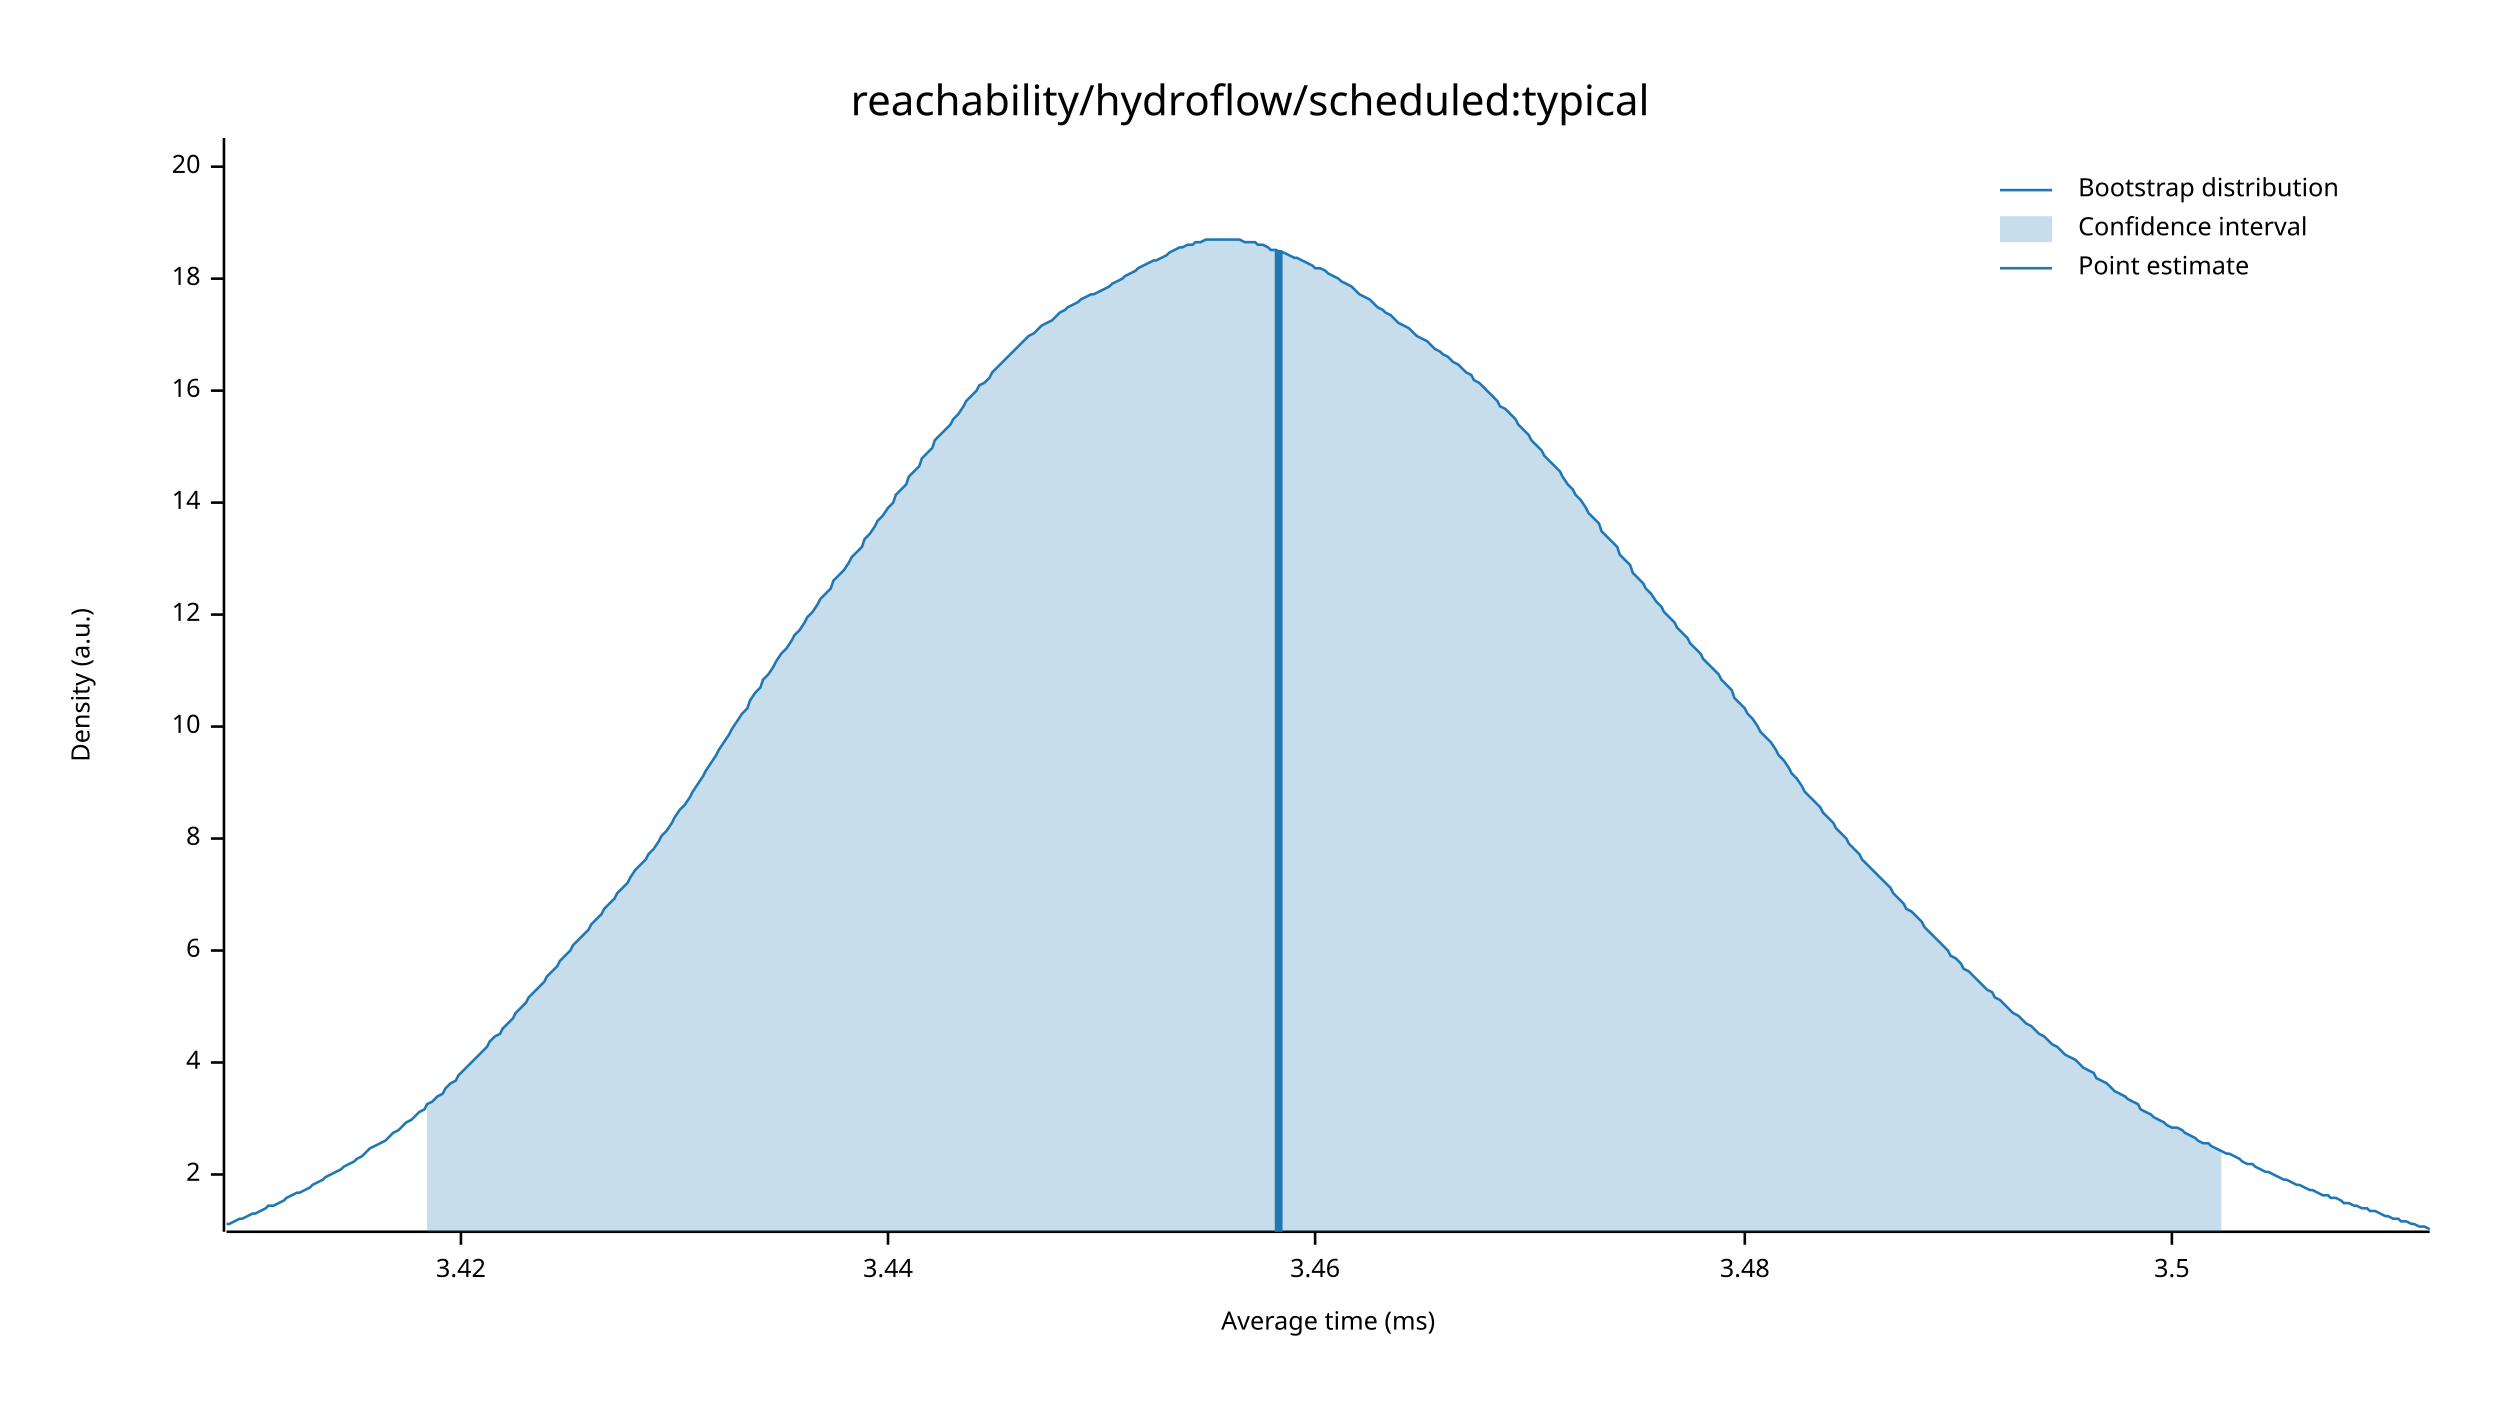
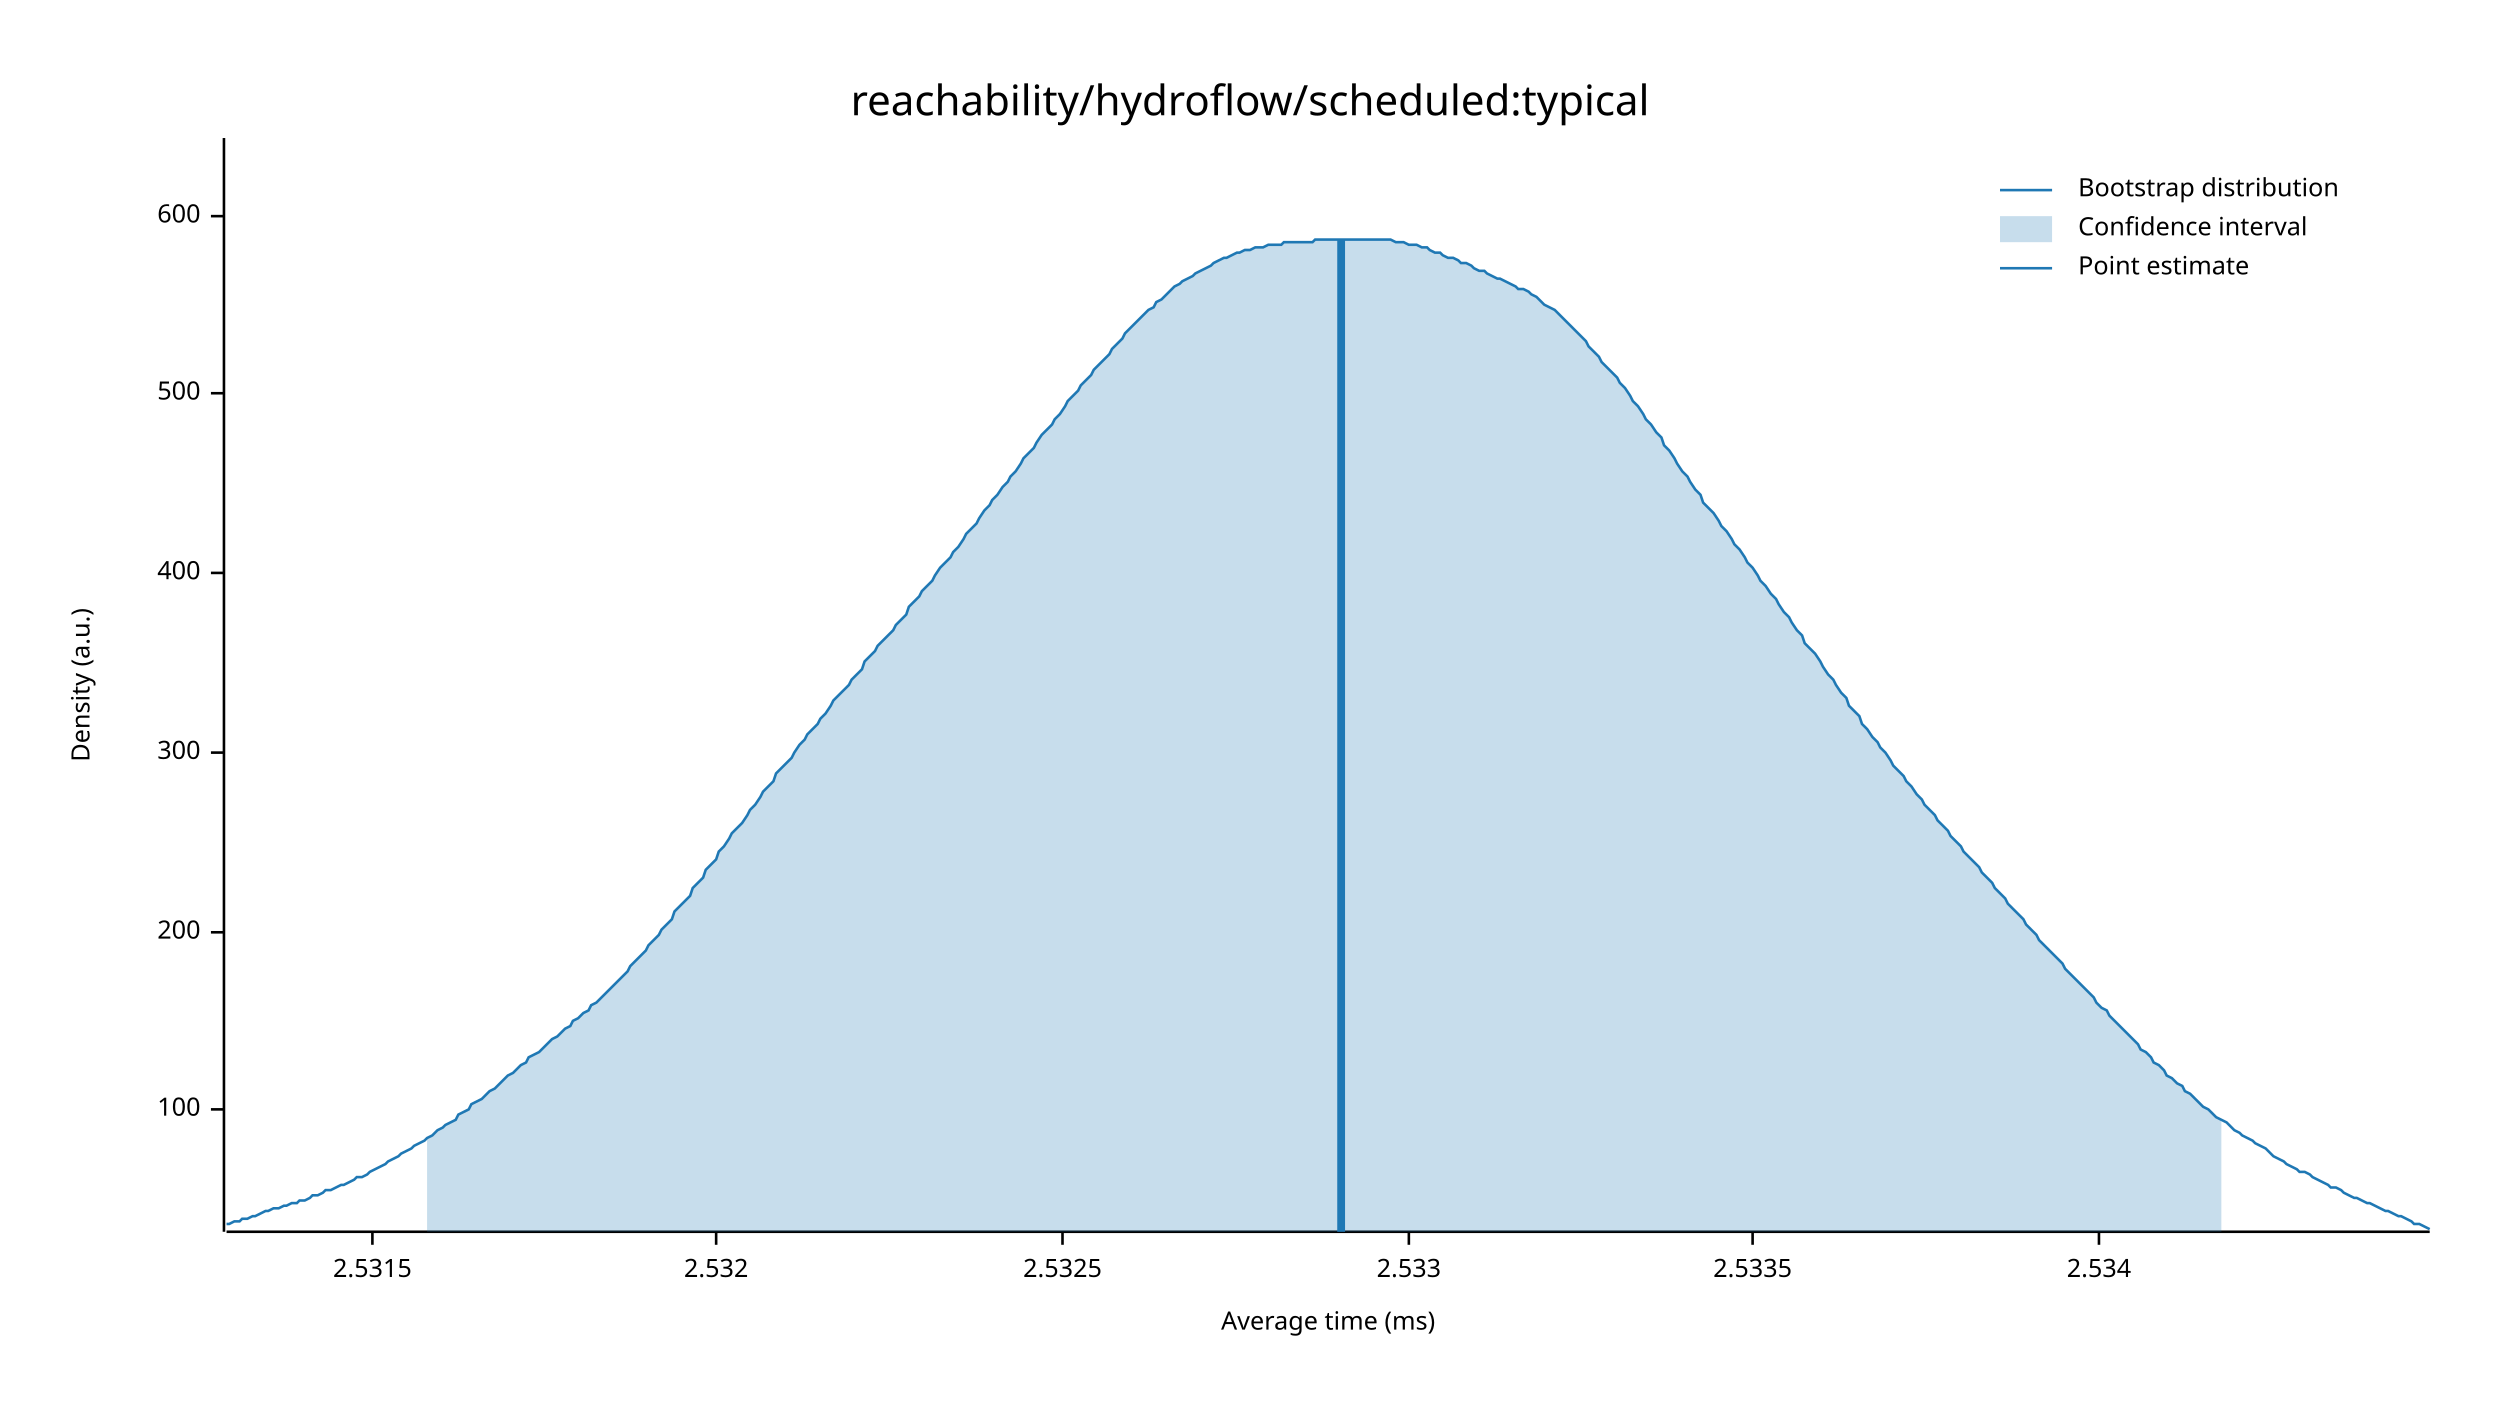
<svg xmlns="http://www.w3.org/2000/svg" width="960" height="540" viewBox="0 0 960 540">
  <text x="480" y="32" dy="0.76em" text-anchor="middle" font-family="sans-serif" font-size="16.129" opacity="1" fill="#000000">
reachability/hydroflow/scheduled:typical
</text>
  <text x="27" y="263" dy="0.76em" text-anchor="middle" font-family="sans-serif" font-size="9.677" opacity="1" fill="#000000" transform="rotate(270, 27, 263)">
Density (a.u.)
</text>
  <text x="510" y="513" dy="-0.5ex" text-anchor="middle" font-family="sans-serif" font-size="9.677" opacity="1" fill="#000000">
Average time (ms)
</text>
  <polyline fill="none" opacity="1" stroke="#000000" stroke-width="1" points="86,53 86,473 " />
-   <text x="77" y="451" dy="0.5ex" text-anchor="end" font-family="sans-serif" font-size="9.677" opacity="1" fill="#000000">
- 2
+   <text x="77" y="426" dy="0.5ex" text-anchor="end" font-family="sans-serif" font-size="9.677" opacity="1" fill="#000000">
+ 100
</text>
-   <polyline fill="none" opacity="1" stroke="#000000" stroke-width="1" points="81,451 86,451 " />
-   <text x="77" y="408" dy="0.5ex" text-anchor="end" font-family="sans-serif" font-size="9.677" opacity="1" fill="#000000">
- 4
+   <polyline fill="none" opacity="1" stroke="#000000" stroke-width="1" points="81,426 86,426 " />
+   <text x="77" y="358" dy="0.5ex" text-anchor="end" font-family="sans-serif" font-size="9.677" opacity="1" fill="#000000">
+ 200
</text>
-   <polyline fill="none" opacity="1" stroke="#000000" stroke-width="1" points="81,408 86,408 " />
-   <text x="77" y="365" dy="0.5ex" text-anchor="end" font-family="sans-serif" font-size="9.677" opacity="1" fill="#000000">
- 6
+   <polyline fill="none" opacity="1" stroke="#000000" stroke-width="1" points="81,358 86,358 " />
+   <text x="77" y="289" dy="0.5ex" text-anchor="end" font-family="sans-serif" font-size="9.677" opacity="1" fill="#000000">
+ 300
</text>
-   <polyline fill="none" opacity="1" stroke="#000000" stroke-width="1" points="81,365 86,365 " />
-   <text x="77" y="322" dy="0.5ex" text-anchor="end" font-family="sans-serif" font-size="9.677" opacity="1" fill="#000000">
- 8
+   <polyline fill="none" opacity="1" stroke="#000000" stroke-width="1" points="81,289 86,289 " />
+   <text x="77" y="220" dy="0.5ex" text-anchor="end" font-family="sans-serif" font-size="9.677" opacity="1" fill="#000000">
+ 400
</text>
-   <polyline fill="none" opacity="1" stroke="#000000" stroke-width="1" points="81,322 86,322 " />
-   <text x="77" y="279" dy="0.5ex" text-anchor="end" font-family="sans-serif" font-size="9.677" opacity="1" fill="#000000">
- 10
+   <polyline fill="none" opacity="1" stroke="#000000" stroke-width="1" points="81,220 86,220 " />
+   <text x="77" y="151" dy="0.5ex" text-anchor="end" font-family="sans-serif" font-size="9.677" opacity="1" fill="#000000">
+ 500
</text>
-   <polyline fill="none" opacity="1" stroke="#000000" stroke-width="1" points="81,279 86,279 " />
-   <text x="77" y="236" dy="0.5ex" text-anchor="end" font-family="sans-serif" font-size="9.677" opacity="1" fill="#000000">
- 12
+   <polyline fill="none" opacity="1" stroke="#000000" stroke-width="1" points="81,151 86,151 " />
+   <text x="77" y="83" dy="0.5ex" text-anchor="end" font-family="sans-serif" font-size="9.677" opacity="1" fill="#000000">
+ 600
</text>
-   <polyline fill="none" opacity="1" stroke="#000000" stroke-width="1" points="81,236 86,236 " />
-   <text x="77" y="193" dy="0.5ex" text-anchor="end" font-family="sans-serif" font-size="9.677" opacity="1" fill="#000000">
- 14
+   <polyline fill="none" opacity="1" stroke="#000000" stroke-width="1" points="81,83 86,83 " />
+   <polyline fill="none" opacity="1" stroke="#000000" stroke-width="1" points="87,473 933,473 " />
+   <text x="143" y="483" dy="0.76em" text-anchor="middle" font-family="sans-serif" font-size="9.677" opacity="1" fill="#000000">
+ 2.5315
</text>
-   <polyline fill="none" opacity="1" stroke="#000000" stroke-width="1" points="81,193 86,193 " />
-   <text x="77" y="150" dy="0.5ex" text-anchor="end" font-family="sans-serif" font-size="9.677" opacity="1" fill="#000000">
- 16
+   <polyline fill="none" opacity="1" stroke="#000000" stroke-width="1" points="143,473 143,478 " />
+   <text x="275" y="483" dy="0.76em" text-anchor="middle" font-family="sans-serif" font-size="9.677" opacity="1" fill="#000000">
+ 2.532
</text>
-   <polyline fill="none" opacity="1" stroke="#000000" stroke-width="1" points="81,150 86,150 " />
-   <text x="77" y="107" dy="0.5ex" text-anchor="end" font-family="sans-serif" font-size="9.677" opacity="1" fill="#000000">
- 18
+   <polyline fill="none" opacity="1" stroke="#000000" stroke-width="1" points="275,473 275,478 " />
+   <text x="408" y="483" dy="0.76em" text-anchor="middle" font-family="sans-serif" font-size="9.677" opacity="1" fill="#000000">
+ 2.5325
</text>
-   <polyline fill="none" opacity="1" stroke="#000000" stroke-width="1" points="81,107 86,107 " />
-   <text x="77" y="64" dy="0.5ex" text-anchor="end" font-family="sans-serif" font-size="9.677" opacity="1" fill="#000000">
- 20
+   <polyline fill="none" opacity="1" stroke="#000000" stroke-width="1" points="408,473 408,478 " />
+   <text x="541" y="483" dy="0.76em" text-anchor="middle" font-family="sans-serif" font-size="9.677" opacity="1" fill="#000000">
+ 2.533
</text>
-   <polyline fill="none" opacity="1" stroke="#000000" stroke-width="1" points="81,64 86,64 " />
-   <polyline fill="none" opacity="1" stroke="#000000" stroke-width="1" points="87,473 933,473 " />
-   <text x="177" y="483" dy="0.76em" text-anchor="middle" font-family="sans-serif" font-size="9.677" opacity="1" fill="#000000">
- 3.42
+   <polyline fill="none" opacity="1" stroke="#000000" stroke-width="1" points="541,473 541,478 " />
+   <text x="673" y="483" dy="0.76em" text-anchor="middle" font-family="sans-serif" font-size="9.677" opacity="1" fill="#000000">
+ 2.5335
</text>
-   <polyline fill="none" opacity="1" stroke="#000000" stroke-width="1" points="177,473 177,478 " />
-   <text x="341" y="483" dy="0.76em" text-anchor="middle" font-family="sans-serif" font-size="9.677" opacity="1" fill="#000000">
- 3.44
+   <polyline fill="none" opacity="1" stroke="#000000" stroke-width="1" points="673,473 673,478 " />
+   <text x="806" y="483" dy="0.76em" text-anchor="middle" font-family="sans-serif" font-size="9.677" opacity="1" fill="#000000">
+ 2.534
</text>
-   <polyline fill="none" opacity="1" stroke="#000000" stroke-width="1" points="341,473 341,478 " />
-   <text x="505" y="483" dy="0.76em" text-anchor="middle" font-family="sans-serif" font-size="9.677" opacity="1" fill="#000000">
- 3.46
- </text>
-   <polyline fill="none" opacity="1" stroke="#000000" stroke-width="1" points="505,473 505,478 " />
-   <text x="670" y="483" dy="0.76em" text-anchor="middle" font-family="sans-serif" font-size="9.677" opacity="1" fill="#000000">
- 3.48
- </text>
-   <polyline fill="none" opacity="1" stroke="#000000" stroke-width="1" points="670,473 670,478 " />
-   <text x="834" y="483" dy="0.76em" text-anchor="middle" font-family="sans-serif" font-size="9.677" opacity="1" fill="#000000">
- 3.5
- </text>
-   <polyline fill="none" opacity="1" stroke="#000000" stroke-width="1" points="834,473 834,478 " />
-   <polyline fill="none" opacity="1" stroke="#1F78B4" stroke-width="1" points="87,470 88,470 90,469 92,468 93,468 95,467 97,466 98,466 100,465 102,464 103,463 105,463 107,462 109,461 110,460 112,459 114,458 115,458 117,457 119,456 120,455 122,454 124,453 125,452 127,451 129,450 131,449 132,448 134,447 136,446 137,445 139,444 141,442 142,441 144,440 146,439 148,438 149,437 151,435 153,434 154,433 156,431 158,430 159,429 161,427 163,426 164,424 166,423 168,421 170,420 171,418 173,416 175,415 176,413 178,411 180,409 181,408 183,406 185,404 187,402 188,400 190,398 192,397 193,395 195,393 197,391 198,389 200,387 202,385 203,383 205,381 207,379 209,377 210,375 212,373 214,371 215,369 217,367 219,365 220,363 222,361 224,359 226,357 227,355 229,353 231,351 232,349 234,347 236,345 237,343 239,341 241,339 242,337 244,334 246,332 248,330 249,328 251,326 253,323 254,321 256,319 258,316 259,314 261,311 263,309 265,306 266,304 268,301 270,298 271,296 273,293 275,290 276,288 278,285 280,282 281,280 283,277 285,274 287,272 288,269 290,266 292,264 293,261 295,259 297,256 298,254 300,251 302,249 304,246 305,244 307,242 309,239 310,237 312,235 314,232 315,230 317,228 319,226 320,223 322,221 324,219 326,216 327,214 329,212 331,210 332,207 334,205 336,202 337,200 339,198 341,195 343,193 344,190 346,188 348,186 349,183 351,181 353,179 354,176 356,174 358,172 359,169 361,167 363,165 365,163 366,161 368,159 370,156 371,154 373,152 375,150 376,148 378,147 380,145 381,143 383,141 385,139 387,137 388,136 390,134 392,132 393,131 395,129 397,128 398,127 400,125 402,124 404,123 405,122 407,120 409,119 410,118 412,117 414,116 415,115 417,114 419,113 420,113 422,112 424,111 426,110 427,109 429,108 431,107 432,106 434,105 436,104 437,103 439,102 441,101 443,100 444,100 446,99 448,98 449,97 451,96 453,95 454,95 456,94 458,94 459,93 461,93 463,92 465,92 466,92 468,92 470,92 471,92 473,92 475,92 476,92 478,93 480,93 482,93 483,94 485,94 487,95 488,96 490,96 492,97 493,97 495,98 497,99 498,99 500,100 502,101 504,102 505,103 507,103 509,104 510,105 512,106 514,107 515,108 517,109 519,110 521,112 522,113 524,114 526,115 527,116 529,118 531,119 532,120 534,121 536,123 537,124 539,125 541,126 543,128 544,129 546,130 548,131 549,132 551,134 553,135 554,136 556,137 558,139 560,140 561,141 563,143 565,144 566,146 568,147 570,149 571,150 573,152 575,154 576,156 578,157 580,159 582,161 583,163 585,165 587,167 588,169 590,171 592,173 593,175 595,177 597,179 599,181 600,183 602,186 604,188 605,190 607,192 609,195 610,197 612,199 614,201 615,204 617,206 619,208 621,210 622,213 624,215 626,217 627,220 629,222 631,224 632,226 634,228 636,231 638,233 639,235 641,237 643,239 644,241 646,243 648,245 649,247 651,249 653,251 654,253 656,255 658,257 660,259 661,261 663,263 665,265 666,268 668,270 670,272 671,274 673,276 675,279 676,281 678,283 680,285 682,288 683,290 685,292 687,295 688,297 690,299 692,302 693,304 695,306 697,308 699,310 700,312 702,314 704,316 705,318 707,320 709,322 710,324 712,326 714,328 715,330 717,332 719,334 721,336 722,337 724,339 726,341 727,343 729,345 731,347 732,349 734,350 736,352 738,354 739,356 741,358 743,360 744,361 746,363 748,365 749,367 751,368 753,370 754,372 756,373 758,375 760,377 761,378 763,380 765,381 766,383 768,384 770,386 771,387 773,389 775,390 777,392 778,393 780,394 782,396 783,397 785,398 787,400 788,401 790,402 792,404 793,405 795,406 797,407 799,409 800,410 802,411 804,412 805,414 807,415 809,416 810,417 812,419 814,420 816,421 817,422 819,423 821,424 822,426 824,427 826,428 827,429 829,430 831,431 832,432 834,433 836,433 838,434 839,435 841,436 843,437 844,438 846,439 848,439 849,440 851,441 853,442 855,443 856,443 858,444 860,445 861,446 863,447 865,447 866,448 868,449 870,450 871,450 873,451 875,452 877,453 878,453 880,454 882,455 883,455 885,456 887,457 888,457 890,458 892,459 894,459 895,460 897,460 899,461 900,462 902,462 904,463 905,463 907,464 909,464 910,465 912,465 914,466 916,467 917,467 919,468 921,468 922,469 924,469 926,470 927,470 929,471 931,471 933,472 " />
-   <polygon opacity="0.25" fill="#1F78B4" points="164,424 166,423 168,421 170,420 171,418 173,416 175,415 176,413 178,411 180,409 181,408 183,406 185,404 187,402 188,400 190,398 192,397 193,395 195,393 197,391 198,389 200,387 202,385 203,383 205,381 207,379 209,377 210,375 212,373 214,371 215,369 217,367 219,365 220,363 222,361 224,359 226,357 227,355 229,353 231,351 232,349 234,347 236,345 237,343 239,341 241,339 242,337 244,334 246,332 248,330 249,328 251,326 253,323 254,321 256,319 258,316 259,314 261,311 263,309 265,306 266,304 268,301 270,298 271,296 273,293 275,290 276,288 278,285 280,282 281,280 283,277 285,274 287,272 288,269 290,266 292,264 293,261 295,259 297,256 298,254 300,251 302,249 304,246 305,244 307,242 309,239 310,237 312,235 314,232 315,230 317,228 319,226 320,223 322,221 324,219 326,216 327,214 329,212 331,210 332,207 334,205 336,202 337,200 339,198 341,195 343,193 344,190 346,188 348,186 349,183 351,181 353,179 354,176 356,174 358,172 359,169 361,167 363,165 365,163 366,161 368,159 370,156 371,154 373,152 375,150 376,148 378,147 380,145 381,143 383,141 385,139 387,137 388,136 390,134 392,132 393,131 395,129 397,128 398,127 400,125 402,124 404,123 405,122 407,120 409,119 410,118 412,117 414,116 415,115 417,114 419,113 420,113 422,112 424,111 426,110 427,109 429,108 431,107 432,106 434,105 436,104 437,103 439,102 441,101 443,100 444,100 446,99 448,98 449,97 451,96 453,95 454,95 456,94 458,94 459,93 461,93 463,92 465,92 466,92 468,92 470,92 471,92 473,92 475,92 476,92 478,93 480,93 482,93 483,94 485,94 487,95 488,96 490,96 492,97 493,97 495,98 497,99 498,99 500,100 502,101 504,102 505,103 507,103 509,104 510,105 512,106 514,107 515,108 517,109 519,110 521,112 522,113 524,114 526,115 527,116 529,118 531,119 532,120 534,121 536,123 537,124 539,125 541,126 543,128 544,129 546,130 548,131 549,132 551,134 553,135 554,136 556,137 558,139 560,140 561,141 563,143 565,144 566,146 568,147 570,149 571,150 573,152 575,154 576,156 578,157 580,159 582,161 583,163 585,165 587,167 588,169 590,171 592,173 593,175 595,177 597,179 599,181 600,183 602,186 604,188 605,190 607,192 609,195 610,197 612,199 614,201 615,204 617,206 619,208 621,210 622,213 624,215 626,217 627,220 629,222 631,224 632,226 634,228 636,231 638,233 639,235 641,237 643,239 644,241 646,243 648,245 649,247 651,249 653,251 654,253 656,255 658,257 660,259 661,261 663,263 665,265 666,268 668,270 670,272 671,274 673,276 675,279 676,281 678,283 680,285 682,288 683,290 685,292 687,295 688,297 690,299 692,302 693,304 695,306 697,308 699,310 700,312 702,314 704,316 705,318 707,320 709,322 710,324 712,326 714,328 715,330 717,332 719,334 721,336 722,337 724,339 726,341 727,343 729,345 731,347 732,349 734,350 736,352 738,354 739,356 741,358 743,360 744,361 746,363 748,365 749,367 751,368 753,370 754,372 756,373 758,375 760,377 761,378 763,380 765,381 766,383 768,384 770,386 771,387 773,389 775,390 777,392 778,393 780,394 782,396 783,397 785,398 787,400 788,401 790,402 792,404 793,405 795,406 797,407 799,409 800,410 802,411 804,412 805,414 807,415 809,416 810,417 812,419 814,420 816,421 817,422 819,423 821,424 822,426 824,427 826,428 827,429 829,430 831,431 832,432 834,433 836,433 838,434 839,435 841,436 843,437 844,438 846,439 848,439 849,440 851,441 853,442 853,473 164,473 " />
-   <polyline fill="none" opacity="1" stroke="#1F78B4" stroke-width="3" points="491,473 491,96 " />
+   <polyline fill="none" opacity="1" stroke="#000000" stroke-width="1" points="806,473 806,478 " />
+   <polyline fill="none" opacity="1" stroke="#1F78B4" stroke-width="1" points="87,470 88,470 90,469 92,469 93,468 95,468 97,467 98,467 100,466 102,465 103,465 105,464 107,464 109,463 110,463 112,462 114,462 115,461 117,461 119,460 120,459 122,459 124,458 125,457 127,457 129,456 131,455 132,455 134,454 136,453 137,452 139,452 141,451 142,450 144,449 146,448 148,447 149,446 151,445 153,444 154,443 156,442 158,441 159,440 161,439 163,438 164,437 166,436 168,434 170,433 171,432 173,431 175,430 176,428 178,427 180,426 181,424 183,423 185,422 187,420 188,419 190,418 192,416 193,415 195,413 197,412 198,411 200,409 202,408 203,406 205,405 207,404 209,402 210,401 212,399 214,398 215,397 217,395 219,394 220,392 222,391 224,389 226,388 227,386 229,385 231,383 232,382 234,380 236,378 237,377 239,375 241,373 242,371 244,369 246,367 248,365 249,363 251,361 253,359 254,357 256,355 258,353 259,350 261,348 263,346 265,344 266,341 268,339 270,337 271,334 273,332 275,330 276,327 278,325 280,322 281,320 283,318 285,316 287,313 288,311 290,309 292,306 293,304 295,302 297,300 298,297 300,295 302,293 304,291 305,289 307,286 309,284 310,282 312,280 314,278 315,276 317,274 319,271 320,269 322,267 324,265 326,263 327,261 329,259 331,257 332,254 334,252 336,250 337,248 339,246 341,244 343,242 344,240 346,238 348,236 349,233 351,231 353,229 354,227 356,225 358,223 359,221 361,218 363,216 365,214 366,212 368,210 370,207 371,205 373,203 375,201 376,199 378,196 380,194 381,192 383,190 385,187 387,185 388,183 390,181 392,178 393,176 395,174 397,172 398,170 400,167 402,165 404,163 405,161 407,159 409,156 410,154 412,152 414,150 415,148 417,146 419,144 420,142 422,140 424,138 426,136 427,134 429,132 431,130 432,128 434,126 436,124 437,123 439,121 441,119 443,118 444,116 446,115 448,113 449,112 451,110 453,109 454,108 456,107 458,106 459,105 461,104 463,103 465,102 466,101 468,100 470,99 471,99 473,98 475,97 476,97 478,96 480,96 482,95 483,95 485,95 487,94 488,94 490,94 492,94 493,93 495,93 497,93 498,93 500,93 502,93 504,93 505,92 507,92 509,92 510,92 512,92 514,92 515,92 517,92 519,92 521,92 522,92 524,92 526,92 527,92 529,92 531,92 532,92 534,92 536,93 537,93 539,93 541,94 543,94 544,94 546,95 548,95 549,96 551,97 553,97 554,98 556,99 558,99 560,100 561,101 563,101 565,102 566,103 568,104 570,104 571,105 573,106 575,107 576,107 578,108 580,109 582,110 583,111 585,111 587,112 588,113 590,114 592,116 593,117 595,118 597,119 599,121 600,122 602,124 604,126 605,127 607,129 609,131 610,133 612,135 614,137 615,139 617,141 619,143 621,145 622,147 624,149 626,152 627,154 629,156 631,159 632,161 634,163 636,166 638,168 639,171 641,173 643,176 644,178 646,181 648,183 649,185 651,188 653,190 654,193 656,195 658,197 660,200 661,202 663,204 665,207 666,209 668,211 670,214 671,216 673,218 675,221 676,223 678,225 680,228 682,230 683,232 685,235 687,237 688,239 690,242 692,244 693,247 695,249 697,251 699,254 700,256 702,259 704,261 705,263 707,266 709,268 710,271 712,273 714,275 715,278 717,280 719,283 721,285 722,287 724,289 726,292 727,294 729,296 731,298 732,300 734,302 736,305 738,307 739,309 741,311 743,313 744,315 746,317 748,319 749,321 751,323 753,325 754,327 756,329 758,331 760,333 761,335 763,337 765,339 766,341 768,343 770,345 771,347 773,349 775,351 777,353 778,355 780,357 782,359 783,361 785,363 787,365 788,366 790,368 792,370 793,372 795,374 797,376 799,378 800,379 802,381 804,383 805,385 807,387 809,388 810,390 812,392 814,394 816,396 817,397 819,399 821,401 822,403 824,404 826,406 827,408 829,409 831,411 832,413 834,414 836,416 838,417 839,419 841,420 843,422 844,423 846,425 848,426 849,427 851,429 853,430 855,431 856,432 858,434 860,435 861,436 863,437 865,438 866,439 868,440 870,441 871,442 873,444 875,445 877,446 878,447 880,448 882,449 883,450 885,450 887,451 888,452 890,453 892,454 894,455 895,456 897,456 899,457 900,458 902,459 904,460 905,460 907,461 909,462 910,462 912,463 914,464 916,465 917,465 919,466 921,467 922,467 924,468 926,469 927,470 929,470 931,471 933,472 " />
+   <polygon opacity="0.25" fill="#1F78B4" points="164,437 166,436 168,434 170,433 171,432 173,431 175,430 176,428 178,427 180,426 181,424 183,423 185,422 187,420 188,419 190,418 192,416 193,415 195,413 197,412 198,411 200,409 202,408 203,406 205,405 207,404 209,402 210,401 212,399 214,398 215,397 217,395 219,394 220,392 222,391 224,389 226,388 227,386 229,385 231,383 232,382 234,380 236,378 237,377 239,375 241,373 242,371 244,369 246,367 248,365 249,363 251,361 253,359 254,357 256,355 258,353 259,350 261,348 263,346 265,344 266,341 268,339 270,337 271,334 273,332 275,330 276,327 278,325 280,322 281,320 283,318 285,316 287,313 288,311 290,309 292,306 293,304 295,302 297,300 298,297 300,295 302,293 304,291 305,289 307,286 309,284 310,282 312,280 314,278 315,276 317,274 319,271 320,269 322,267 324,265 326,263 327,261 329,259 331,257 332,254 334,252 336,250 337,248 339,246 341,244 343,242 344,240 346,238 348,236 349,233 351,231 353,229 354,227 356,225 358,223 359,221 361,218 363,216 365,214 366,212 368,210 370,207 371,205 373,203 375,201 376,199 378,196 380,194 381,192 383,190 385,187 387,185 388,183 390,181 392,178 393,176 395,174 397,172 398,170 400,167 402,165 404,163 405,161 407,159 409,156 410,154 412,152 414,150 415,148 417,146 419,144 420,142 422,140 424,138 426,136 427,134 429,132 431,130 432,128 434,126 436,124 437,123 439,121 441,119 443,118 444,116 446,115 448,113 449,112 451,110 453,109 454,108 456,107 458,106 459,105 461,104 463,103 465,102 466,101 468,100 470,99 471,99 473,98 475,97 476,97 478,96 480,96 482,95 483,95 485,95 487,94 488,94 490,94 492,94 493,93 495,93 497,93 498,93 500,93 502,93 504,93 505,92 507,92 509,92 510,92 512,92 514,92 515,92 517,92 519,92 521,92 522,92 524,92 526,92 527,92 529,92 531,92 532,92 534,92 536,93 537,93 539,93 541,94 543,94 544,94 546,95 548,95 549,96 551,97 553,97 554,98 556,99 558,99 560,100 561,101 563,101 565,102 566,103 568,104 570,104 571,105 573,106 575,107 576,107 578,108 580,109 582,110 583,111 585,111 587,112 588,113 590,114 592,116 593,117 595,118 597,119 599,121 600,122 602,124 604,126 605,127 607,129 609,131 610,133 612,135 614,137 615,139 617,141 619,143 621,145 622,147 624,149 626,152 627,154 629,156 631,159 632,161 634,163 636,166 638,168 639,171 641,173 643,176 644,178 646,181 648,183 649,185 651,188 653,190 654,193 656,195 658,197 660,200 661,202 663,204 665,207 666,209 668,211 670,214 671,216 673,218 675,221 676,223 678,225 680,228 682,230 683,232 685,235 687,237 688,239 690,242 692,244 693,247 695,249 697,251 699,254 700,256 702,259 704,261 705,263 707,266 709,268 710,271 712,273 714,275 715,278 717,280 719,283 721,285 722,287 724,289 726,292 727,294 729,296 731,298 732,300 734,302 736,305 738,307 739,309 741,311 743,313 744,315 746,317 748,319 749,321 751,323 753,325 754,327 756,329 758,331 760,333 761,335 763,337 765,339 766,341 768,343 770,345 771,347 773,349 775,351 777,353 778,355 780,357 782,359 783,361 785,363 787,365 788,366 790,368 792,370 793,372 795,374 797,376 799,378 800,379 802,381 804,383 805,385 807,387 809,388 810,390 812,392 814,394 816,396 817,397 819,399 821,401 822,403 824,404 826,406 827,408 829,409 831,411 832,413 834,414 836,416 838,417 839,419 841,420 843,422 844,423 846,425 848,426 849,427 851,429 853,430 853,473 164,473 " />
+   <polyline fill="none" opacity="1" stroke="#1F78B4" stroke-width="3" points="515,473 515,92 " />
  <text x="798" y="68" dy="0.76em" text-anchor="start" font-family="sans-serif" font-size="9.677" opacity="1" fill="#000000">
Bootstrap distribution
</text>
  <text x="798" y="83" dy="0.76em" text-anchor="start" font-family="sans-serif" font-size="9.677" opacity="1" fill="#000000">
Confidence interval
</text>
  <text x="798" y="98" dy="0.76em" text-anchor="start" font-family="sans-serif" font-size="9.677" opacity="1" fill="#000000">
Point estimate
</text>
  <polyline fill="none" opacity="1" stroke="#1F78B4" stroke-width="1" points="768,73 788,73 " />
  <rect x="768" y="83" width="20" height="10" opacity="0.25" fill="#1F78B4" stroke="none" />
  <polyline fill="none" opacity="1" stroke="#1F78B4" stroke-width="1" points="768,103 788,103 " />
</svg>
